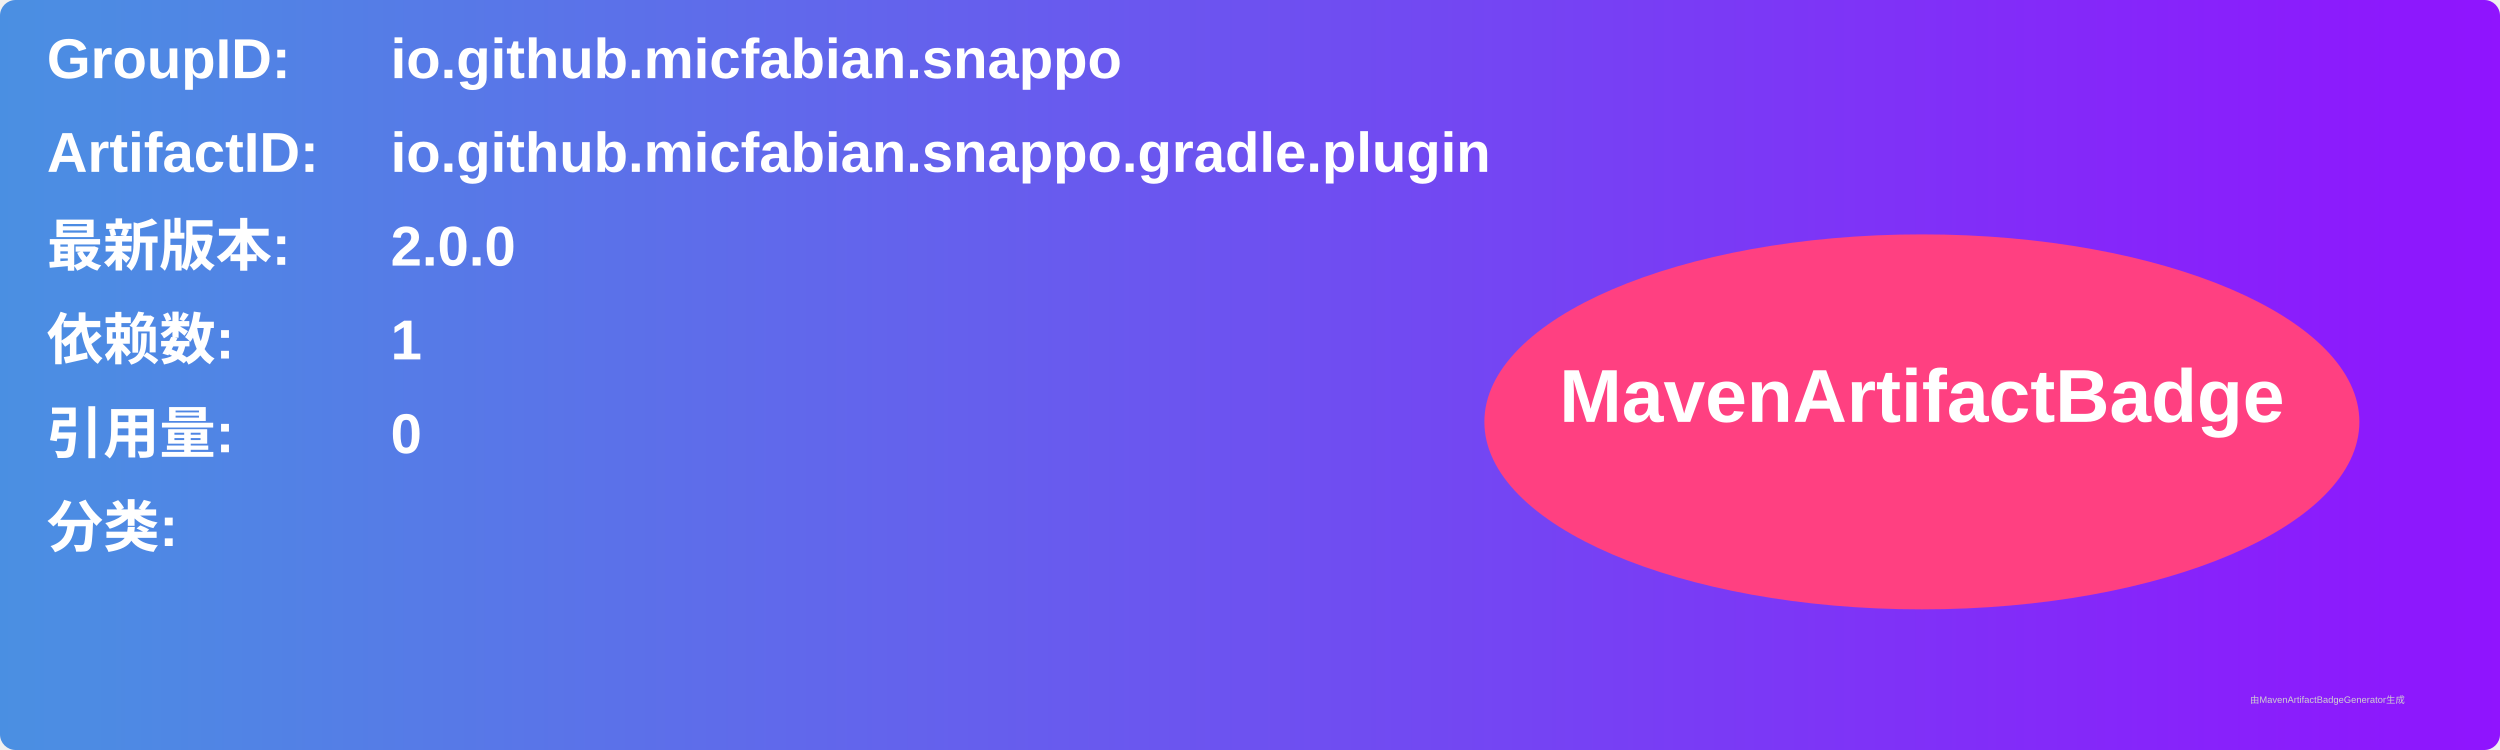
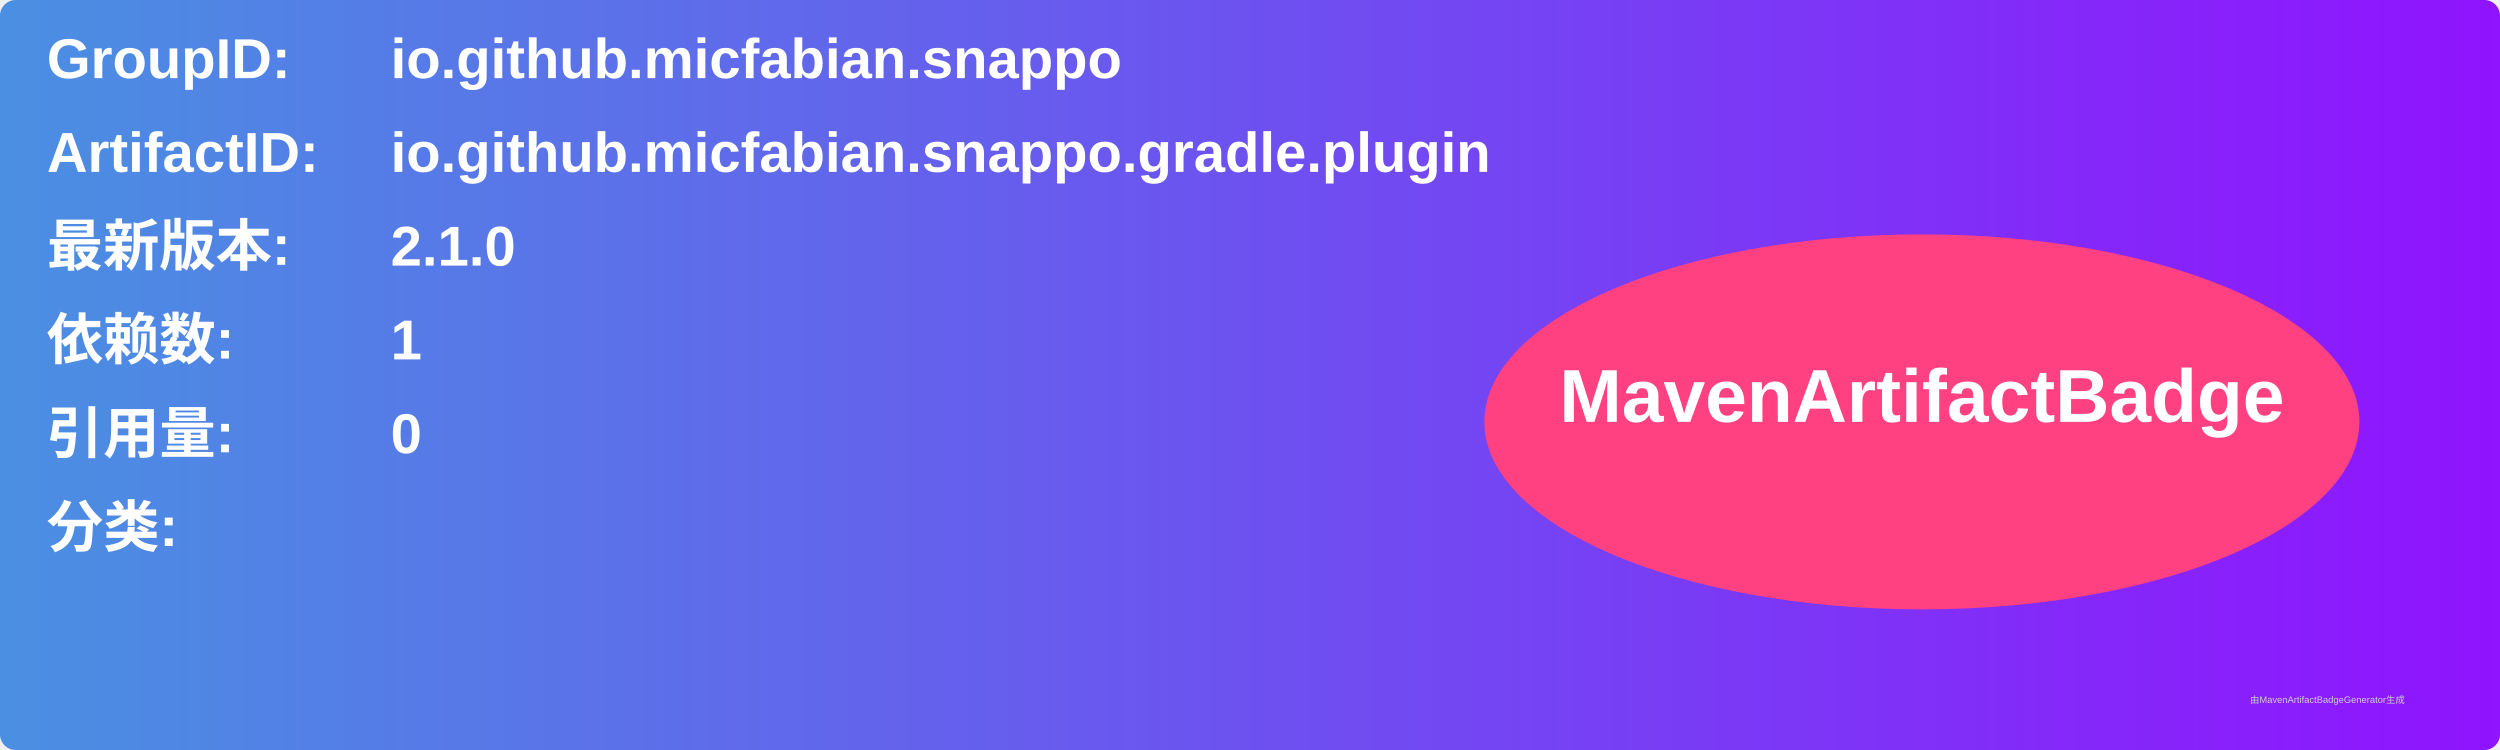
<svg xmlns="http://www.w3.org/2000/svg" width="800" height="240" viewBox="0 0 800 240">
  <linearGradient id="grad" x1="0%" y1="0%" x2="100%" y2="0%">
    <stop offset="0%" stop-color="#4a90e2" />
    <stop offset="100%" stop-color="#9013fe" />
  </linearGradient>
  <rect width="100%" height="100%" rx="5" ry="5" fill="url(#grad)" />
  <g transform="translate(15, 15)">
    <text x="0" y="10" font-family="Arial" font-size="18" fill="white" font-weight="bold" width="260">GroupID:</text>
    <text x="110" y="10" font-family="Arial" font-size="18" fill="white" font-weight="bold" width="460">io.github.micfabian.snappo</text>
    <text x="0" y="40" font-family="Arial" font-size="18" fill="white" font-weight="bold" width="260">ArtifactID:</text>
    <text x="110" y="40" font-family="Arial" font-size="18" fill="white" font-weight="bold" width="460">io.github.micfabian.snappo.gradle.plugin</text>
    <text x="0" y="70" font-family="Arial" font-size="18" fill="white" font-weight="bold">最新版本:</text>
    <text x="110" y="70" font-family="Arial" font-size="18" fill="white" font-weight="bold">
-       <tspan font-weight="bold">2.0.0</tspan>
+       <tspan font-weight="bold">2.1.0</tspan>
    </text>
    <text x="0" y="100" font-family="Arial" font-size="18" fill="white" font-weight="bold">依赖数: </text>
    <text x="110" y="100" font-family="Arial" font-size="18" fill="white">
      <tspan font-weight="bold">1</tspan>
    </text>
    <text x="0" y="130" font-family="Arial" font-size="18" fill="white" font-weight="bold">引用量: </text>
    <text x="110" y="130" font-family="Arial" font-size="18" fill="white">
      <tspan font-weight="bold">0</tspan>
    </text>
    <text x="0" y="160" font-family="Arial" font-size="18" fill="white" font-weight="bold">分类:</text>
    <text x="10" y="190" font-family="Arial" font-size="10" fill="white">
      <tspan font-weight="bold" />
    </text>
    <ellipse cx="600" cy="120" rx="140" ry="60" fill="#ff4081" />
    <text x="600" y="120" text-anchor="middle" font-family="Arial" font-size="24" fill="white" font-weight="bold">MavenArtifactBadge</text>
  </g>
  <text x="720" y="225" font-family="Arial" font-size="3" fill="#d0d0d0">由MavenArtifactBadgeGenerator生成</text>
</svg>
